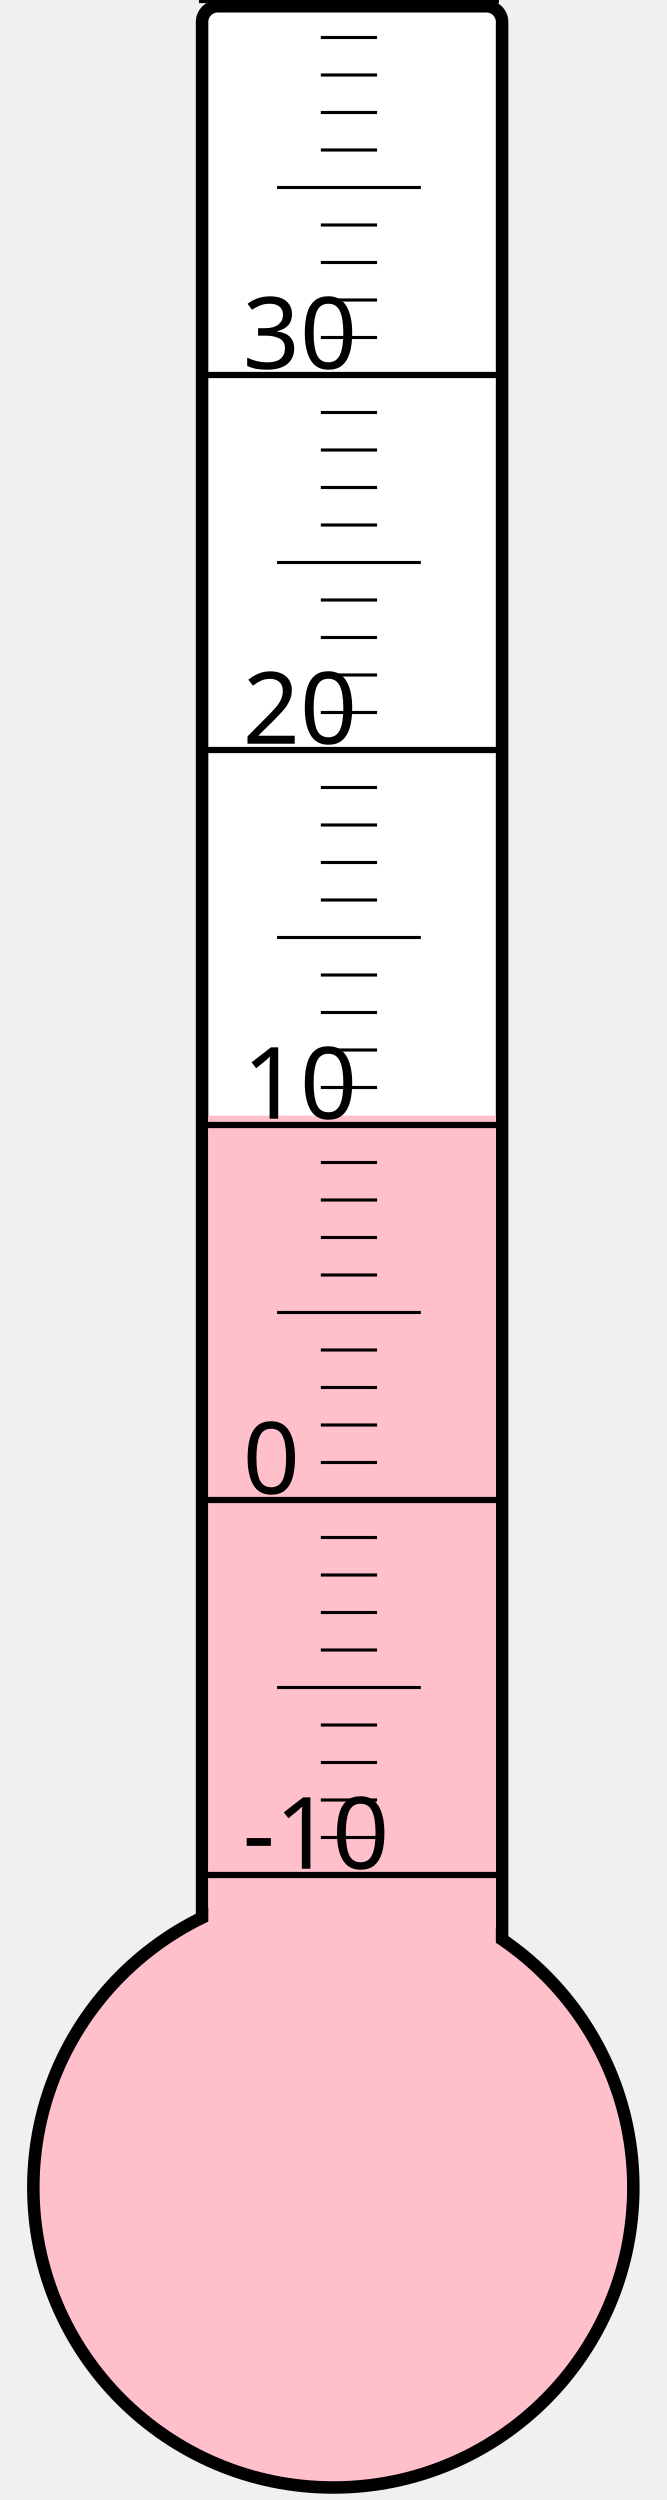
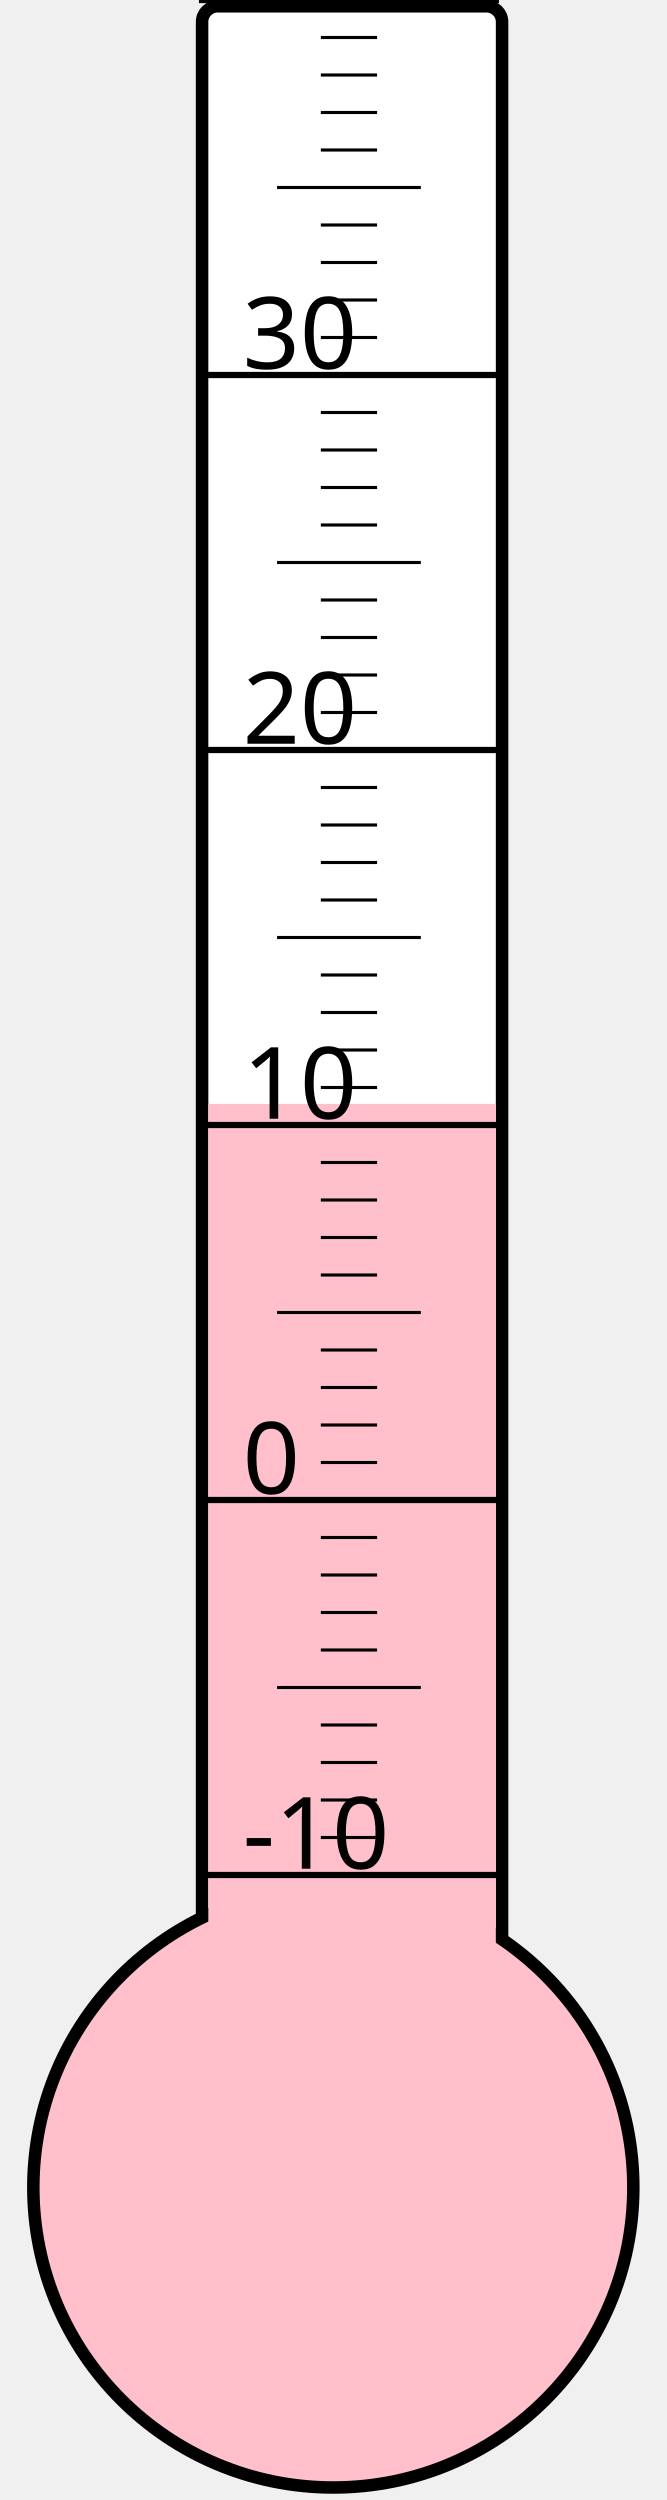
<svg xmlns="http://www.w3.org/2000/svg" width="40px" height="150px" viewBox="0 0 200 800">
  <rect width="200" height="800" x="0" y="0" style="fill: #ffffeb; fill-opacity: 0;" />
  <rect width="96" height="680" x="58" y="2" rx="5" ry="5" style="fill: white; fill-opacity: 1; stroke: black; stroke-width: 4;" />
  <circle cx="100" cy="700" r="96" style="fill: pink; stroke: black; stroke-width: 4;" />
-   <rect width="92" height="343.0" x="60" y="357.0" style="fill: pink; fill-opacity: 1; stroke-width: 0;" />
+   <rect width="92" height="346.75" x="60" y="353.25" style="fill: pink; fill-opacity: 1; stroke-width: 0;" />
  <text x="71" y="598" style="font-family: sans-serif; font-size: 24pt;">-10</text>
  <text x="71" y="478" style="font-family: sans-serif; font-size: 24pt;">0</text>
  <text x="71" y="358" style="font-family: sans-serif; font-size: 24pt;">10</text>
  <text x="71" y="238" style="font-family: sans-serif; font-size: 24pt;">20</text>
  <text x="71" y="118" style="font-family: sans-serif; font-size: 24pt;">30</text>
  <g style="stroke: black;">
    <line x1="57" y1="600" x2="153" y2="600" style="stroke-width: 2;" />
    <line x1="96" y1="588" x2="114" y2="588" style="stroke-width: 1;" />
    <line x1="96" y1="576" x2="114" y2="576" style="stroke-width: 1;" />
    <line x1="96" y1="564" x2="114" y2="564" style="stroke-width: 1;" />
    <line x1="96" y1="552" x2="114" y2="552" style="stroke-width: 1;" />
    <line x1="82" y1="540" x2="128" y2="540" style="stroke-width: 1;" />
    <line x1="96" y1="528" x2="114" y2="528" style="stroke-width: 1;" />
    <line x1="96" y1="516" x2="114" y2="516" style="stroke-width: 1;" />
    <line x1="96" y1="504" x2="114" y2="504" style="stroke-width: 1;" />
    <line x1="96" y1="492" x2="114" y2="492" style="stroke-width: 1;" />
    <line x1="57" y1="480" x2="153" y2="480" style="stroke-width: 2;" />
    <line x1="96" y1="468" x2="114" y2="468" style="stroke-width: 1;" />
    <line x1="96" y1="456" x2="114" y2="456" style="stroke-width: 1;" />
    <line x1="96" y1="444" x2="114" y2="444" style="stroke-width: 1;" />
    <line x1="96" y1="432" x2="114" y2="432" style="stroke-width: 1;" />
    <line x1="82" y1="420" x2="128" y2="420" style="stroke-width: 1;" />
    <line x1="96" y1="408" x2="114" y2="408" style="stroke-width: 1;" />
    <line x1="96" y1="396" x2="114" y2="396" style="stroke-width: 1;" />
    <line x1="96" y1="384" x2="114" y2="384" style="stroke-width: 1;" />
    <line x1="96" y1="372" x2="114" y2="372" style="stroke-width: 1;" />
    <line x1="57" y1="360" x2="153" y2="360" style="stroke-width: 2;" />
    <line x1="96" y1="348" x2="114" y2="348" style="stroke-width: 1;" />
    <line x1="96" y1="336" x2="114" y2="336" style="stroke-width: 1;" />
    <line x1="96" y1="324" x2="114" y2="324" style="stroke-width: 1;" />
    <line x1="96" y1="312" x2="114" y2="312" style="stroke-width: 1;" />
    <line x1="82" y1="300" x2="128" y2="300" style="stroke-width: 1;" />
    <line x1="96" y1="288" x2="114" y2="288" style="stroke-width: 1;" />
    <line x1="96" y1="276" x2="114" y2="276" style="stroke-width: 1;" />
    <line x1="96" y1="264" x2="114" y2="264" style="stroke-width: 1;" />
    <line x1="96" y1="252" x2="114" y2="252" style="stroke-width: 1;" />
    <line x1="57" y1="240" x2="153" y2="240" style="stroke-width: 2;" />
    <line x1="96" y1="228" x2="114" y2="228" style="stroke-width: 1;" />
    <line x1="96" y1="216" x2="114" y2="216" style="stroke-width: 1;" />
    <line x1="96" y1="204" x2="114" y2="204" style="stroke-width: 1;" />
    <line x1="96" y1="192" x2="114" y2="192" style="stroke-width: 1;" />
    <line x1="82" y1="180" x2="128" y2="180" style="stroke-width: 1;" />
    <line x1="96" y1="168" x2="114" y2="168" style="stroke-width: 1;" />
    <line x1="96" y1="156" x2="114" y2="156" style="stroke-width: 1;" />
    <line x1="96" y1="144" x2="114" y2="144" style="stroke-width: 1;" />
    <line x1="96" y1="132" x2="114" y2="132" style="stroke-width: 1;" />
    <line x1="57" y1="120" x2="153" y2="120" style="stroke-width: 2;" />
    <line x1="96" y1="108" x2="114" y2="108" style="stroke-width: 1;" />
    <line x1="96" y1="96" x2="114" y2="96" style="stroke-width: 1;" />
    <line x1="96" y1="84" x2="114" y2="84" style="stroke-width: 1;" />
    <line x1="96" y1="72" x2="114" y2="72" style="stroke-width: 1;" />
    <line x1="82" y1="60" x2="128" y2="60" style="stroke-width: 1;" />
    <line x1="96" y1="48" x2="114" y2="48" style="stroke-width: 1;" />
    <line x1="96" y1="36" x2="114" y2="36" style="stroke-width: 1;" />
    <line x1="96" y1="24" x2="114" y2="24" style="stroke-width: 1;" />
    <line x1="96" y1="12" x2="114" y2="12" style="stroke-width: 1;" />
    <line x1="57" y1="0" x2="153" y2="0" style="stroke-width: 2;" />
  </g>
</svg>
